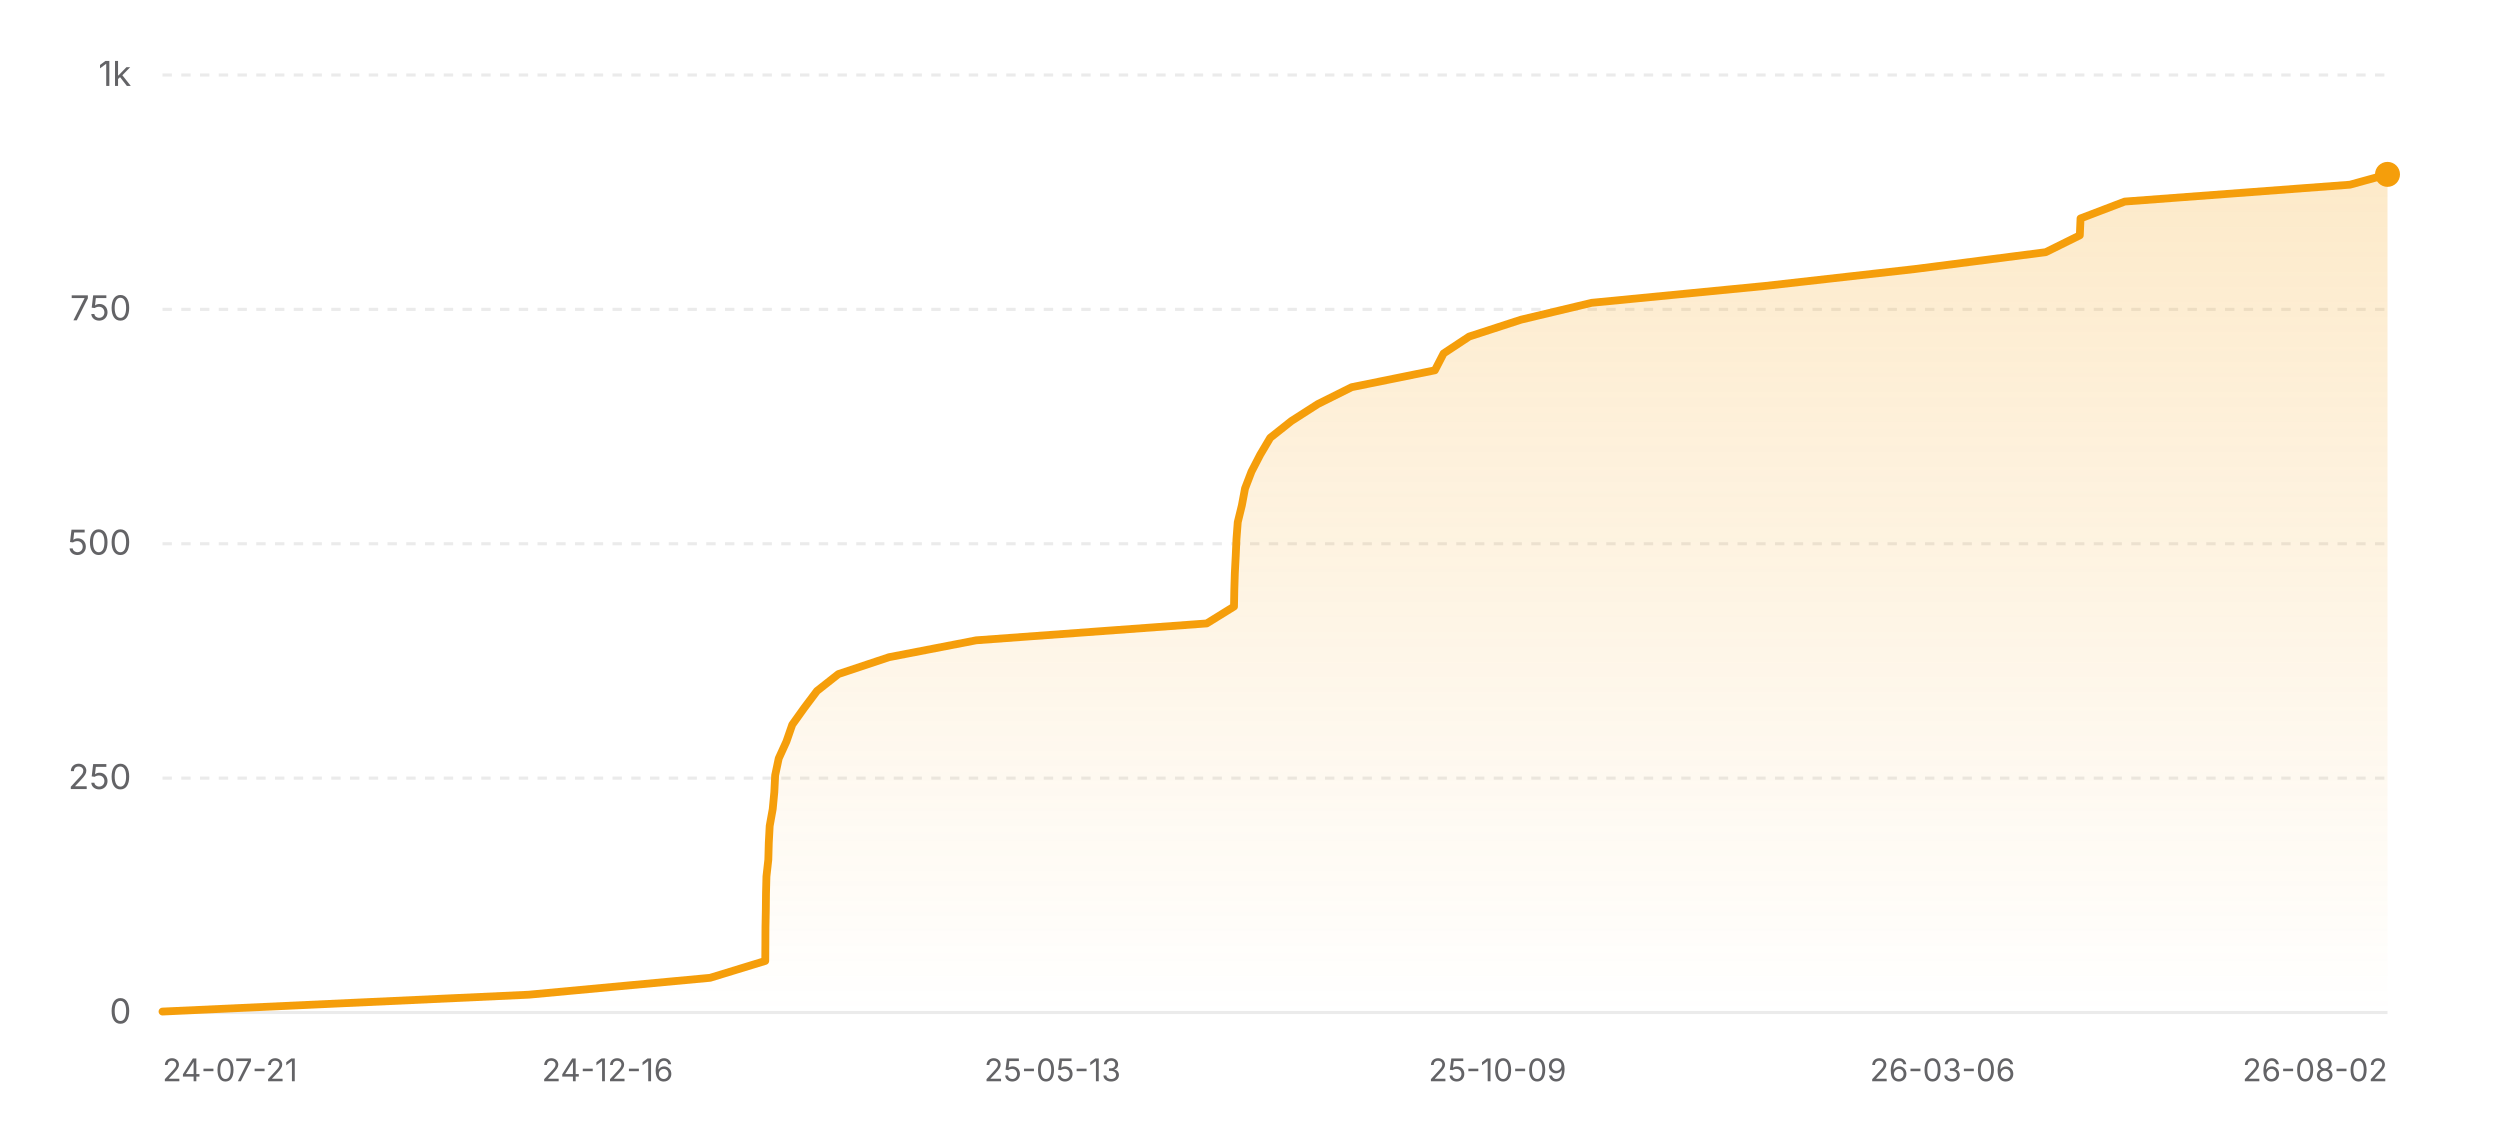
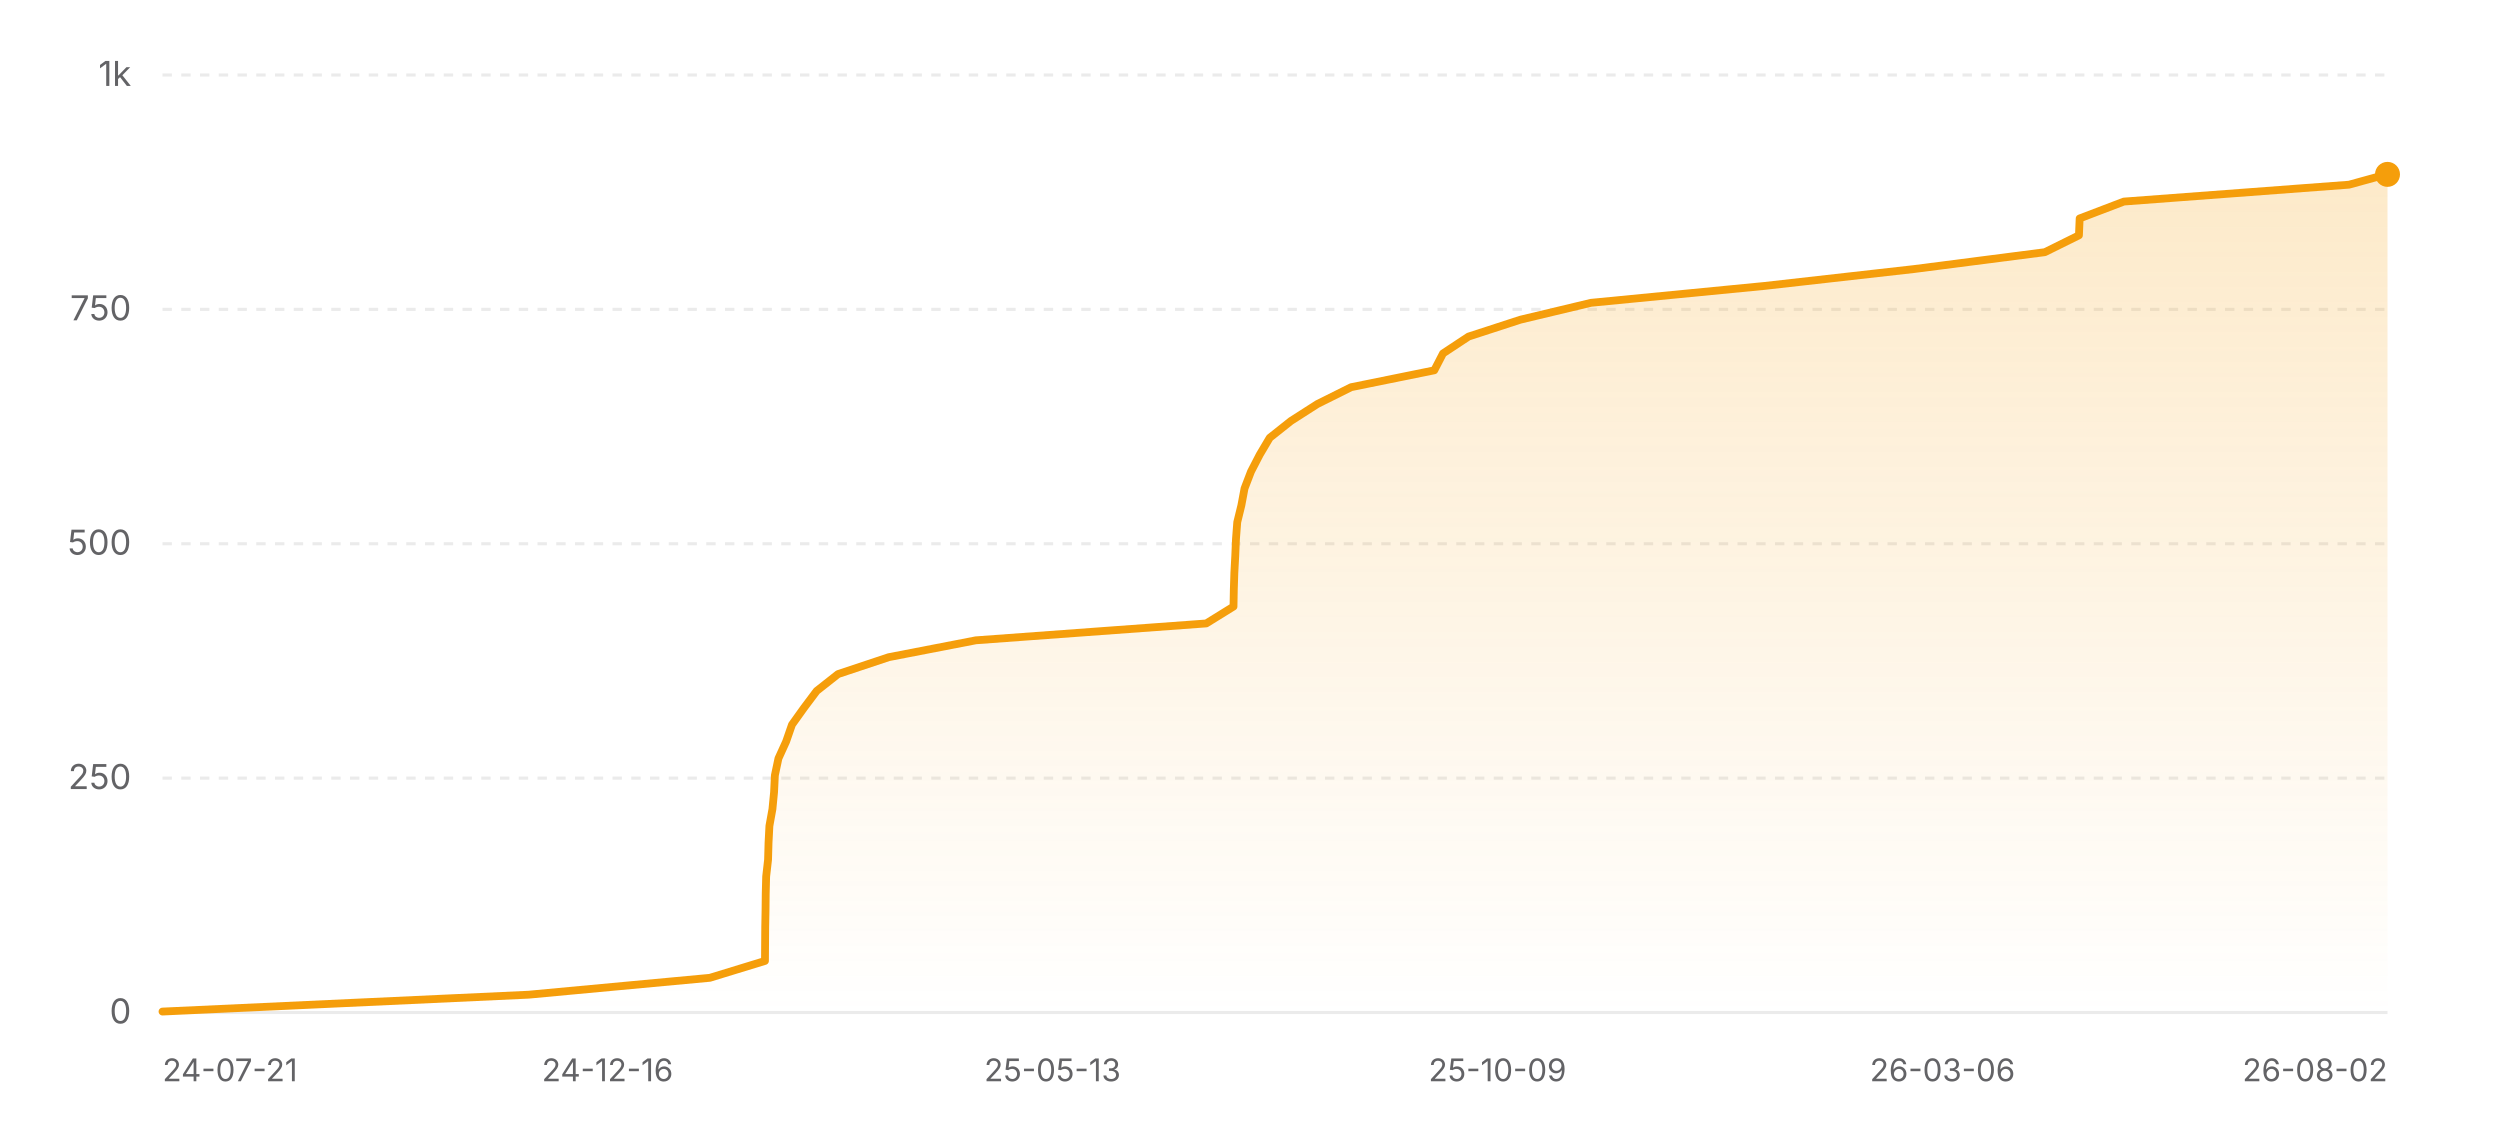
<svg xmlns="http://www.w3.org/2000/svg" width="800" height="360" viewBox="0 0 800 360" role="img" aria-label="Star history of nicejade/wealth-tracker">
  <defs>
    <linearGradient id="area-light" x1="0" y1="0" x2="0" y2="1">
      <stop offset="0%" stop-color="#f59e0b" stop-opacity="0.22" />
      <stop offset="100%" stop-color="#f59e0b" stop-opacity="0" />
    </linearGradient>
  </defs>
  <line x1="52" y1="324" x2="764" y2="324" stroke="rgba(0,0,0,0.08)" stroke-width="1" />
  <text x="42" y="327.5" text-anchor="end" font-size="11" fill="#636366" font-family="ui-sans-serif, system-ui, -apple-system, BlinkMacSystemFont, 'Segoe UI', sans-serif">0</text>
  <line x1="52" y1="249" x2="764" y2="249" stroke="rgba(0,0,0,0.08)" stroke-width="1" stroke-dasharray="3 3" />
  <text x="42" y="252.5" text-anchor="end" font-size="11" fill="#636366" font-family="ui-sans-serif, system-ui, -apple-system, BlinkMacSystemFont, 'Segoe UI', sans-serif">250</text>
  <line x1="52" y1="174" x2="764" y2="174" stroke="rgba(0,0,0,0.08)" stroke-width="1" stroke-dasharray="3 3" />
  <text x="42" y="177.5" text-anchor="end" font-size="11" fill="#636366" font-family="ui-sans-serif, system-ui, -apple-system, BlinkMacSystemFont, 'Segoe UI', sans-serif">500</text>
  <line x1="52" y1="99" x2="764" y2="99" stroke="rgba(0,0,0,0.08)" stroke-width="1" stroke-dasharray="3 3" />
  <text x="42" y="102.5" text-anchor="end" font-size="11" fill="#636366" font-family="ui-sans-serif, system-ui, -apple-system, BlinkMacSystemFont, 'Segoe UI', sans-serif">750</text>
  <line x1="52" y1="24" x2="764" y2="24" stroke="rgba(0,0,0,0.08)" stroke-width="1" stroke-dasharray="3 3" />
  <text x="42" y="27.5" text-anchor="end" font-size="11" fill="#636366" font-family="ui-sans-serif, system-ui, -apple-system, BlinkMacSystemFont, 'Segoe UI', sans-serif">1k</text>
-   <polygon fill="url(#area-light)" points="52,324 52,323.7 169.24,318.3 227.24,312.9 244.88,307.5 244.92,302.1 244.95,296.7 245.06,291.3 245.12,285.9 245.26,280.5 245.86,275.1 246.01,269.7 246.3,264.3 247.27,258.9 247.78,253.5 248.05,248.1 249.19,242.7 251.65,237.3 253.52,231.9 257.38,226.5 261.44,221.1 268.29,215.7 284.49,210.3 312.38,204.9 386.15,199.5 394.88,194.1 394.98,188.7 395.15,183.3 395.43,177.9 395.67,172.5 396.08,167.1 397.4,161.7 398.41,156.3 400.48,150.9 403.27,145.5 406.47,140.1 413.28,134.7 421.71,129.3 432.54,123.9 459.16,118.5 461.95,113.1 470.13,107.7 486.72,102.3 509.32,96.9 564.86,91.5 612.73,86.1 654.63,80.7 665.54,75.3 665.77,69.9 679.92,64.5 752,59.1 764,55.8 764,55.8 764,324" />
-   <polyline fill="none" stroke="#f59e0b" stroke-width="2.5" stroke-linecap="round" stroke-linejoin="round" points="52,323.7 169.24,318.3 227.24,312.9 244.88,307.5 244.92,302.1 244.95,296.7 245.06,291.3 245.12,285.9 245.26,280.5 245.86,275.1 246.01,269.7 246.3,264.3 247.27,258.9 247.78,253.5 248.05,248.1 249.19,242.7 251.65,237.3 253.52,231.9 257.38,226.5 261.44,221.1 268.29,215.7 284.49,210.3 312.38,204.9 386.15,199.5 394.88,194.1 394.98,188.7 395.15,183.3 395.43,177.9 395.67,172.5 396.08,167.1 397.4,161.7 398.41,156.3 400.48,150.9 403.27,145.5 406.47,140.1 413.28,134.7 421.71,129.3 432.54,123.9 459.16,118.5 461.95,113.1 470.13,107.7 486.72,102.3 509.32,96.9 564.86,91.5 612.73,86.1 654.63,80.7 665.54,75.3 665.77,69.9 679.92,64.5 752,59.1 764,55.8 764,55.8" />
+   <polygon fill="url(#area-light)" points="52,324 52,323.7 169.19,318.3 227.16,312.9 244.79,307.5 244.83,302.1 244.87,296.7 244.97,291.3 245.03,285.9 245.17,280.5 245.78,275.1 245.93,269.7 246.21,264.3 247.18,258.9 247.7,253.5 247.96,248.1 249.1,242.7 251.56,237.3 253.43,231.9 257.29,226.5 261.34,221.1 268.19,215.7 284.39,210.3 312.27,204.9 386,199.5 394.72,194.1 394.82,188.7 394.99,183.3 395.28,177.9 395.51,172.5 395.92,167.1 397.24,161.7 398.25,156.3 400.32,150.9 403.11,145.5 406.31,140.1 413.11,134.7 421.54,129.3 432.37,123.9 458.97,118.5 461.76,113.1 469.94,107.7 486.53,102.3 509.11,96.9 564.63,91.5 612.47,86.1 654.35,80.7 665.26,75.3 665.49,69.9 679.64,64.5 751.69,59.1 763.68,55.8 764,55.8 764,324" />
+   <polyline fill="none" stroke="#f59e0b" stroke-width="2.5" stroke-linecap="round" stroke-linejoin="round" points="52,323.7 169.19,318.3 227.16,312.9 244.79,307.5 244.83,302.1 244.87,296.7 244.97,291.3 245.03,285.9 245.17,280.5 245.78,275.1 245.93,269.7 246.21,264.3 247.18,258.9 247.7,253.5 247.96,248.1 249.1,242.7 251.56,237.3 253.43,231.9 257.29,226.5 261.34,221.1 268.19,215.7 284.39,210.3 312.27,204.9 386,199.5 394.72,194.1 394.82,188.7 394.99,183.3 395.28,177.9 395.51,172.5 395.92,167.1 397.24,161.7 398.25,156.3 400.32,150.9 403.11,145.5 406.31,140.1 413.11,134.7 421.54,129.3 432.37,123.9 458.97,118.5 461.76,113.1 469.94,107.7 486.53,102.3 509.11,96.9 564.63,91.5 612.47,86.1 654.35,80.7 665.26,75.3 665.49,69.9 679.64,64.5 751.69,59.1 763.68,55.8 764,55.8" />
  <circle cx="764" cy="55.8" r="4" fill="#f59e0b" />
  <text x="52" y="346" text-anchor="start" font-size="10" fill="#636366" font-family="ui-sans-serif, system-ui, -apple-system, BlinkMacSystemFont, 'Segoe UI', sans-serif">24-07-21</text>
  <text x="194.4" y="346" text-anchor="middle" font-size="10" fill="#636366" font-family="ui-sans-serif, system-ui, -apple-system, BlinkMacSystemFont, 'Segoe UI', sans-serif">24-12-16</text>
  <text x="336.8" y="346" text-anchor="middle" font-size="10" fill="#636366" font-family="ui-sans-serif, system-ui, -apple-system, BlinkMacSystemFont, 'Segoe UI', sans-serif">25-05-13</text>
  <text x="479.2" y="346" text-anchor="middle" font-size="10" fill="#636366" font-family="ui-sans-serif, system-ui, -apple-system, BlinkMacSystemFont, 'Segoe UI', sans-serif">25-10-09</text>
  <text x="621.6" y="346" text-anchor="middle" font-size="10" fill="#636366" font-family="ui-sans-serif, system-ui, -apple-system, BlinkMacSystemFont, 'Segoe UI', sans-serif">26-03-06</text>
  <text x="764" y="346" text-anchor="end" font-size="10" fill="#636366" font-family="ui-sans-serif, system-ui, -apple-system, BlinkMacSystemFont, 'Segoe UI', sans-serif">26-08-02</text>
</svg>
